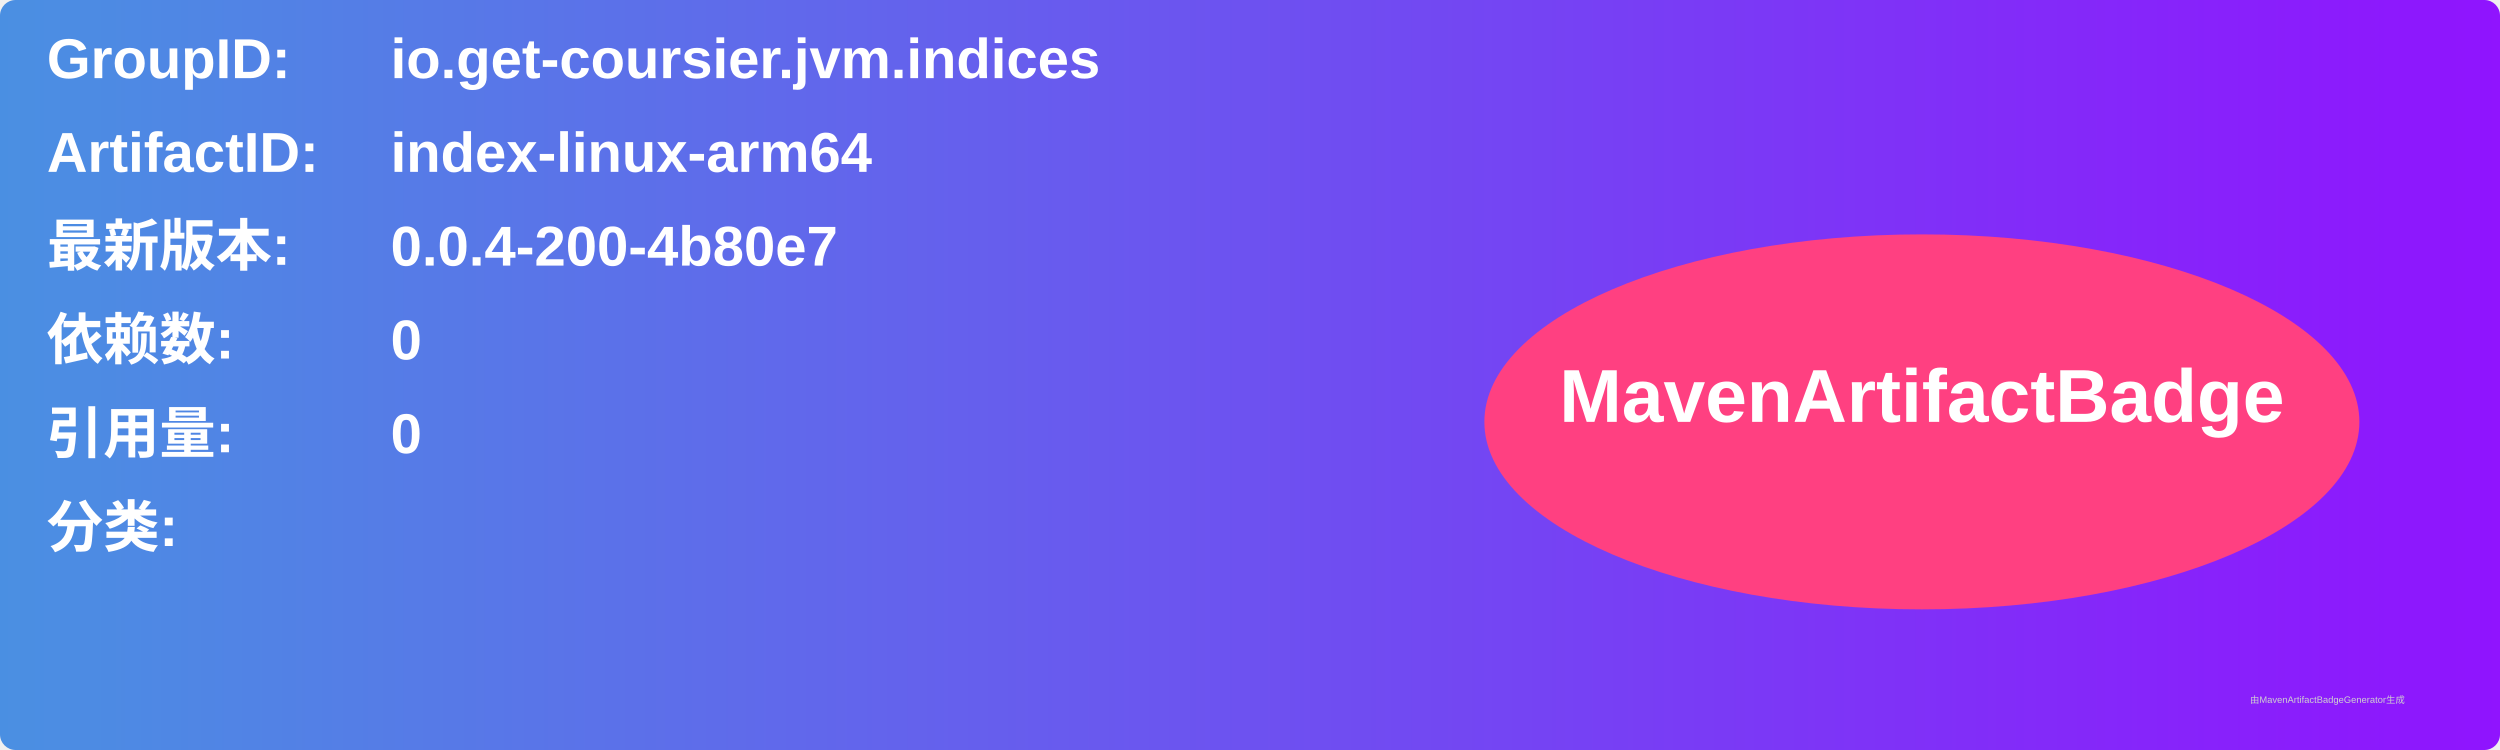
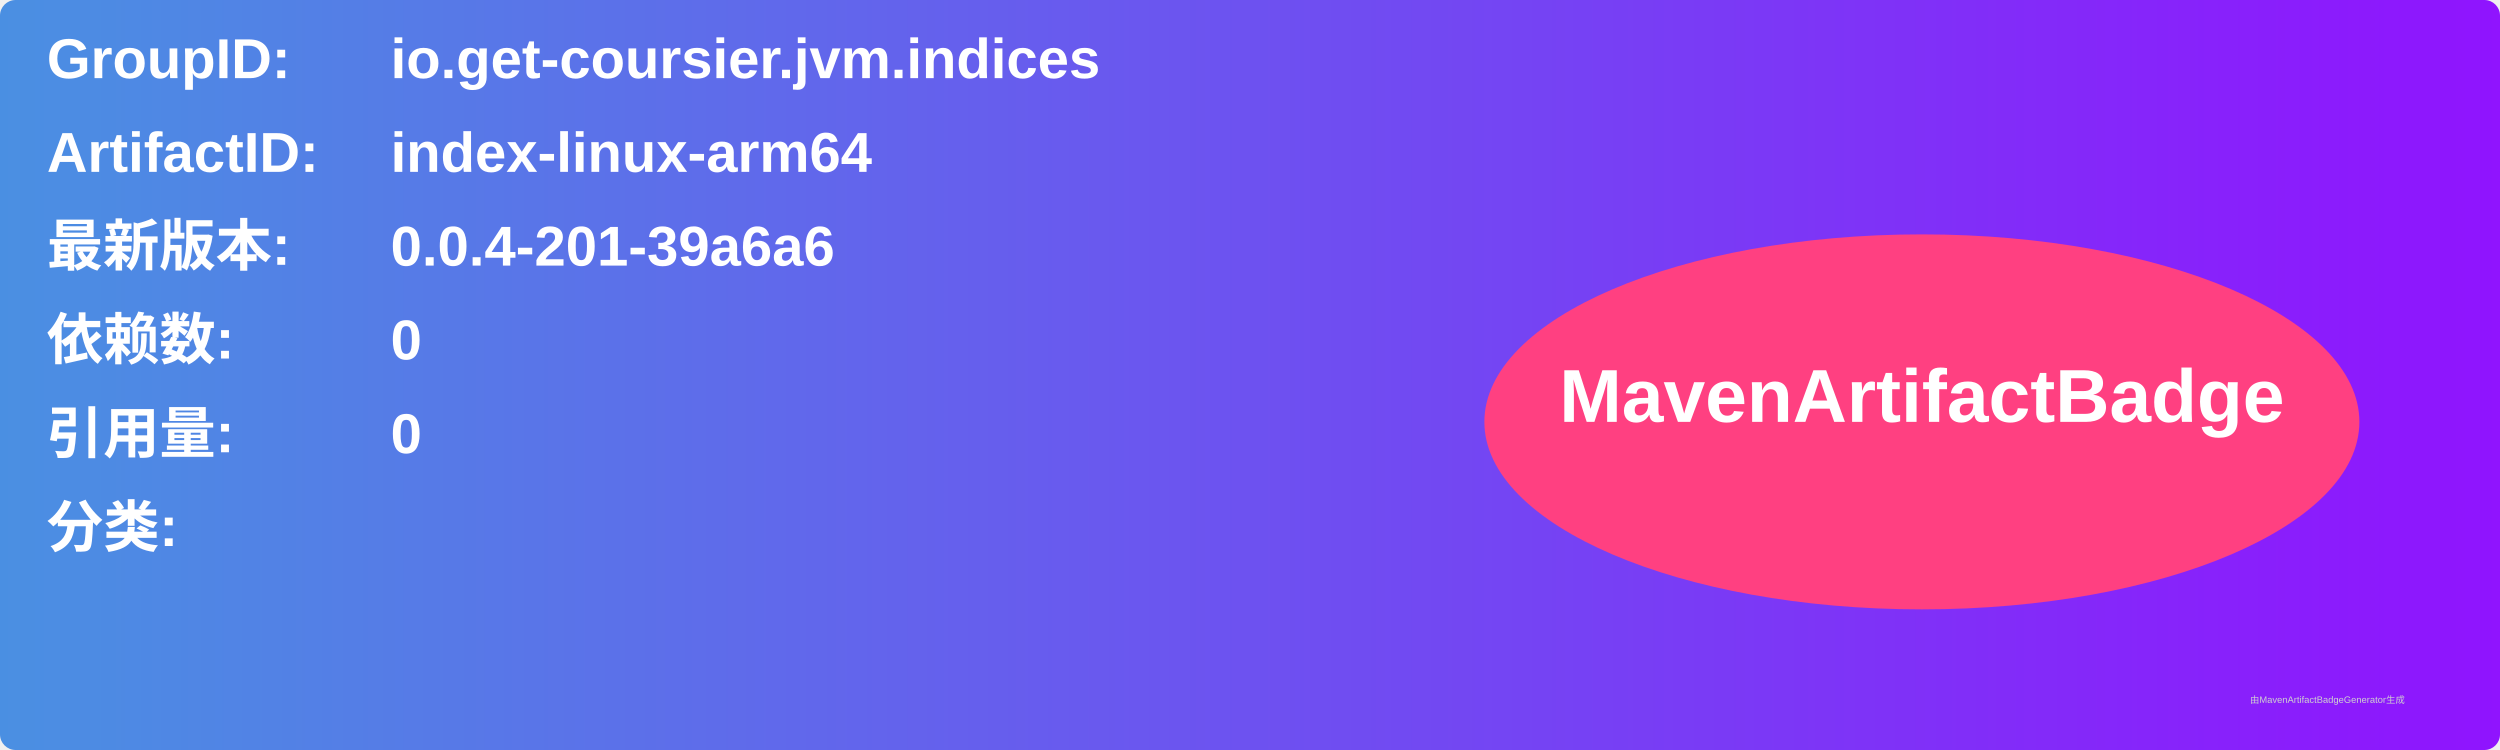
<svg xmlns="http://www.w3.org/2000/svg" width="800" height="240" viewBox="0 0 800 240">
  <linearGradient id="grad" x1="0%" y1="0%" x2="100%" y2="0%">
    <stop offset="0%" stop-color="#4a90e2" />
    <stop offset="100%" stop-color="#9013fe" />
  </linearGradient>
  <rect width="100%" height="100%" rx="5" ry="5" fill="url(#grad)" />
  <g transform="translate(15, 15)">
    <text x="0" y="10" font-family="Arial" font-size="18" fill="white" font-weight="bold" width="260">GroupID:</text>
    <text x="110" y="10" font-family="Arial" font-size="18" fill="white" font-weight="bold" width="460">io.get-coursier.jvm.indices</text>
    <text x="0" y="40" font-family="Arial" font-size="18" fill="white" font-weight="bold" width="260">ArtifactID:</text>
    <text x="110" y="40" font-family="Arial" font-size="18" fill="white" font-weight="bold" width="460">index-linux-arm64</text>
    <text x="0" y="70" font-family="Arial" font-size="18" fill="white" font-weight="bold">最新版本:</text>
    <text x="110" y="70" font-family="Arial" font-size="18" fill="white" font-weight="bold">
-       <tspan font-weight="bold">0.0.4-200-4b80e7</tspan>
+       <tspan font-weight="bold">0.0.4-201-39a6a6</tspan>
    </text>
    <text x="0" y="100" font-family="Arial" font-size="18" fill="white" font-weight="bold">依赖数: </text>
    <text x="110" y="100" font-family="Arial" font-size="18" fill="white">
      <tspan font-weight="bold">0</tspan>
    </text>
    <text x="0" y="130" font-family="Arial" font-size="18" fill="white" font-weight="bold">引用量: </text>
    <text x="110" y="130" font-family="Arial" font-size="18" fill="white">
      <tspan font-weight="bold">0</tspan>
    </text>
    <text x="0" y="160" font-family="Arial" font-size="18" fill="white" font-weight="bold">分类:</text>
    <text x="10" y="190" font-family="Arial" font-size="10" fill="white">
      <tspan font-weight="bold" />
    </text>
    <ellipse cx="600" cy="120" rx="140" ry="60" fill="#ff4081" />
    <text x="600" y="120" text-anchor="middle" font-family="Arial" font-size="24" fill="white" font-weight="bold">MavenArtifactBadge</text>
  </g>
  <text x="720" y="225" font-family="Arial" font-size="3" fill="#d0d0d0">由MavenArtifactBadgeGenerator生成</text>
</svg>
